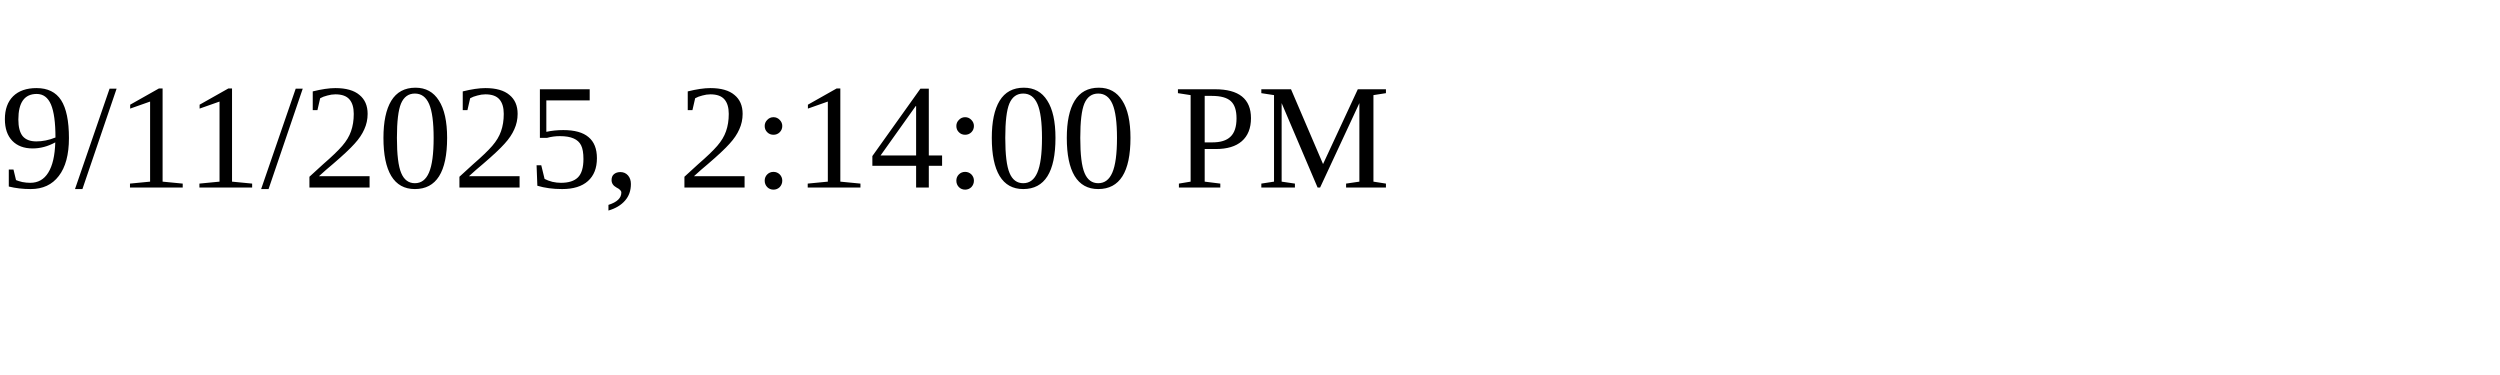
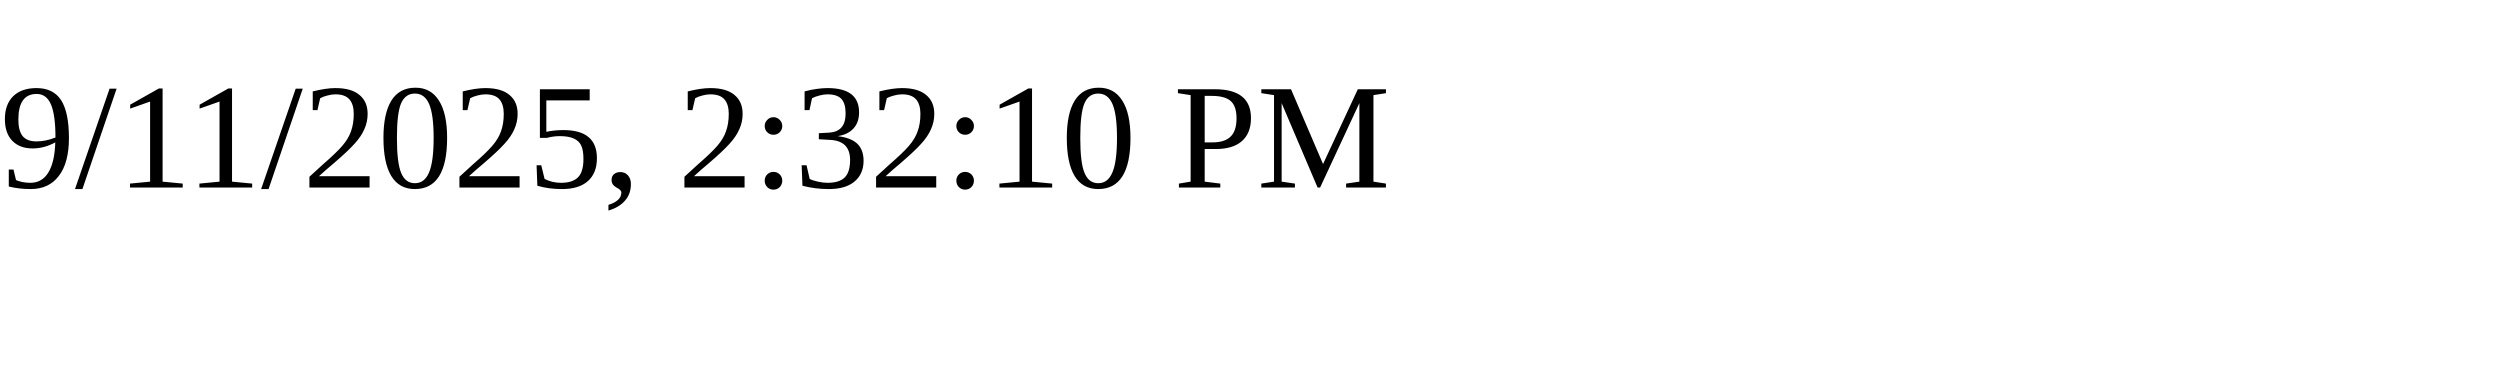
<svg xmlns="http://www.w3.org/2000/svg" height="30" width="200">
-   <text x="0" y="15">9/11/2025, 2:14:00 PM</text>
+   <text x="0" y="15">9/11/2025, 2:32:10 PM</text>
</svg>
